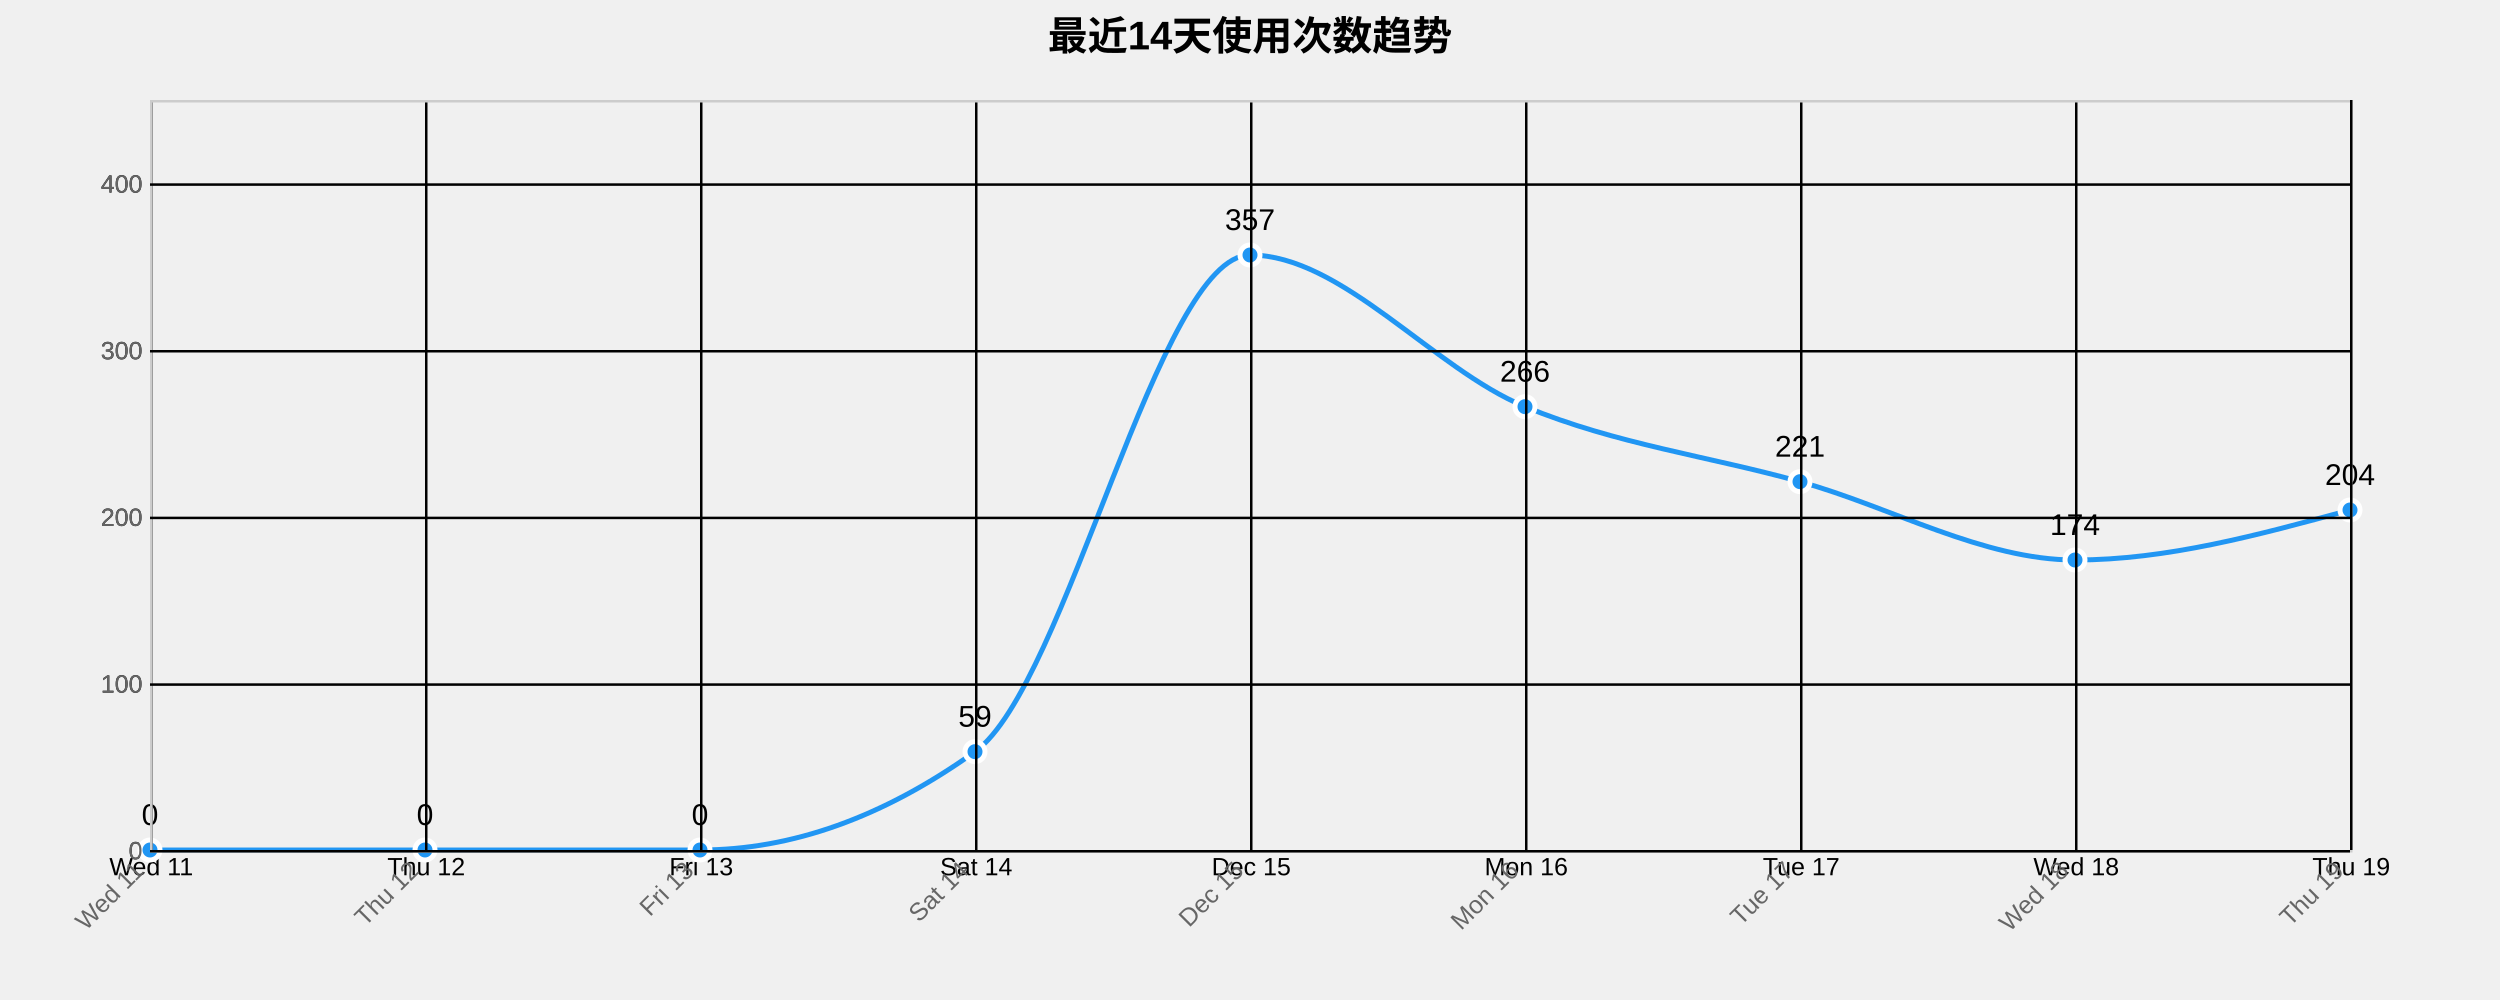
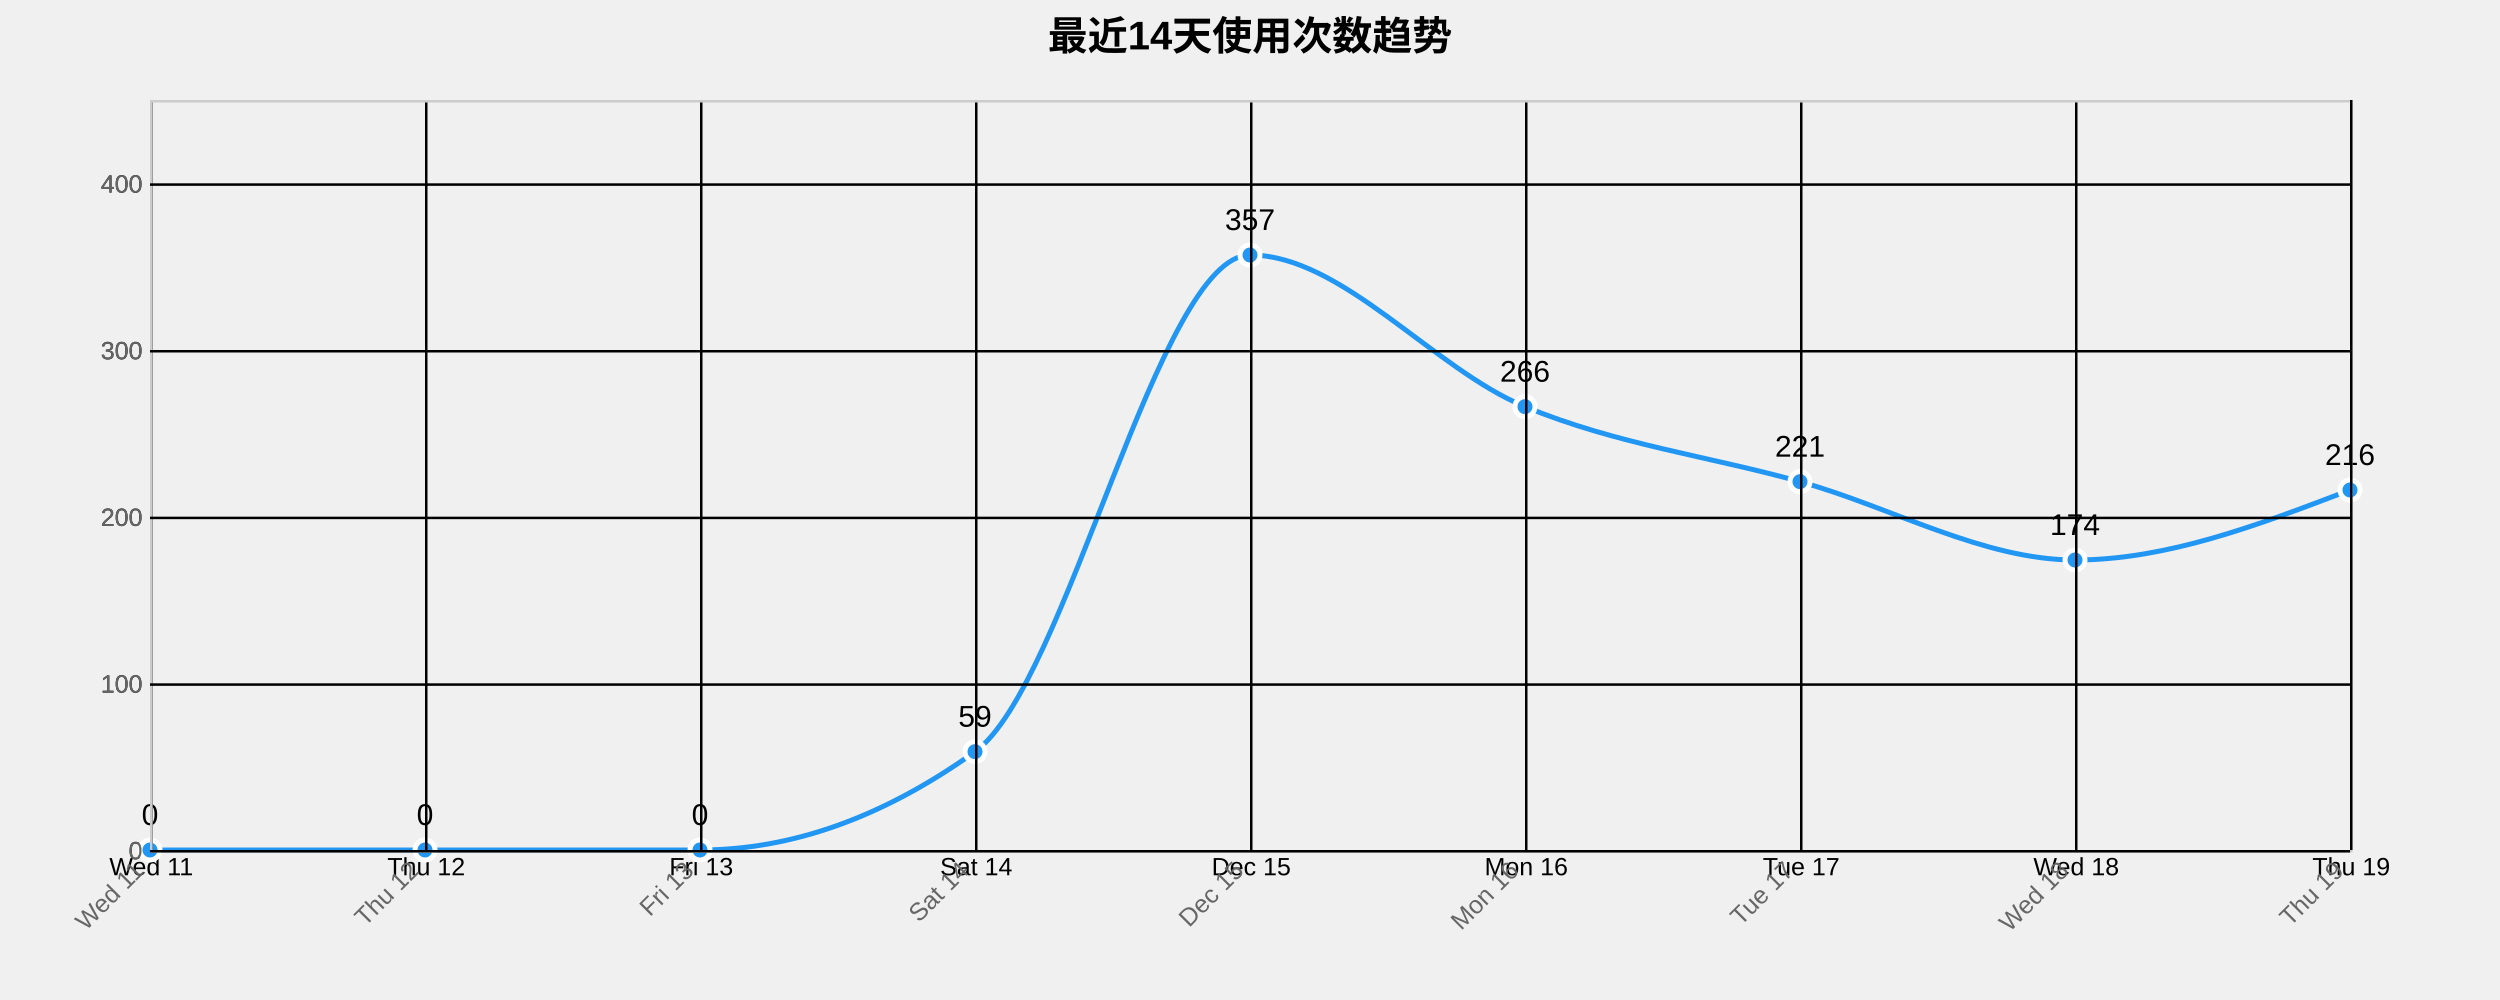
<svg xmlns="http://www.w3.org/2000/svg" width="1000" height="400">
  <g transform="translate(60,40)">
    <text x="440" y="-20" text-anchor="middle" style="font-size: 16px; font-weight: bold;">最近14天使用次数趋势</text>
    <g class="grid" transform="translate(0,300)" fill="none" font-size="10" font-family="sans-serif" text-anchor="middle">
      <path class="domain" stroke="currentColor" d="M0.5,-300V0.5H880.5V-300" />
      <g class="tick" opacity="1" transform="translate(0.5,0)">
        <line stroke="currentColor" y2="-300" />
        <text fill="currentColor" y="3" dy="0.71em">Wed 11</text>
      </g>
      <g class="tick" opacity="1" transform="translate(110.5,0)">
        <line stroke="currentColor" y2="-300" />
        <text fill="currentColor" y="3" dy="0.71em">Thu 12</text>
      </g>
      <g class="tick" opacity="1" transform="translate(220.5,0)">
        <line stroke="currentColor" y2="-300" />
        <text fill="currentColor" y="3" dy="0.71em">Fri 13</text>
      </g>
      <g class="tick" opacity="1" transform="translate(330.5,0)">
        <line stroke="currentColor" y2="-300" />
        <text fill="currentColor" y="3" dy="0.71em">Sat 14</text>
      </g>
      <g class="tick" opacity="1" transform="translate(440.5,0)">
        <line stroke="currentColor" y2="-300" />
        <text fill="currentColor" y="3" dy="0.71em">Dec 15</text>
      </g>
      <g class="tick" opacity="1" transform="translate(550.5,0)">
        <line stroke="currentColor" y2="-300" />
        <text fill="currentColor" y="3" dy="0.71em">Mon 16</text>
      </g>
      <g class="tick" opacity="1" transform="translate(660.5,0)">
        <line stroke="currentColor" y2="-300" />
        <text fill="currentColor" y="3" dy="0.71em">Tue 17</text>
      </g>
      <g class="tick" opacity="1" transform="translate(770.5,0)">
        <line stroke="currentColor" y2="-300" />
        <text fill="currentColor" y="3" dy="0.71em">Wed 18</text>
      </g>
      <g class="tick" opacity="1" transform="translate(880.5,0)">
        <line stroke="currentColor" y2="-300" />
        <text fill="currentColor" y="3" dy="0.71em">Thu 19</text>
      </g>
    </g>
    <g class="grid" fill="none" font-size="10" font-family="sans-serif" text-anchor="end">
      <path class="domain" stroke="currentColor" d="M880,300.5H0.5V0.5H880" />
      <g class="tick" opacity="1" transform="translate(0,300.5)">
        <line stroke="currentColor" x2="880" />
        <text fill="currentColor" x="-3" dy="0.32em">0</text>
      </g>
      <g class="tick" opacity="1" transform="translate(0,233.8333)">
        <line stroke="currentColor" x2="880" />
        <text fill="currentColor" x="-3" dy="0.32em">100</text>
      </g>
      <g class="tick" opacity="1" transform="translate(0,167.1667)">
        <line stroke="currentColor" x2="880" />
        <text fill="currentColor" x="-3" dy="0.32em">200</text>
      </g>
      <g class="tick" opacity="1" transform="translate(0,100.5)">
        <line stroke="currentColor" x2="880" />
        <text fill="currentColor" x="-3" dy="0.32em">300</text>
      </g>
      <g class="tick" opacity="1" transform="translate(0,33.83333)">
        <line stroke="currentColor" x2="880" />
        <text fill="currentColor" x="-3" dy="0.32em">400</text>
      </g>
    </g>
-     <path class="area" d="M0,300C36.667,300,73.333,300,110,300C146.667,300,183.333,300,220,300C256.667,300,293.333,286.889,330,260.667C366.667,234.444,403.333,62,440,62C476.667,62,513.333,107.556,550,122.667C586.667,137.778,623.333,142.444,660,152.667C696.667,162.889,733.333,184,770,184C806.667,184,843.333,174,880,164L880,300C843.333,300,806.667,300,770,300C733.333,300,696.667,300,660,300C623.333,300,586.667,300,550,300C513.333,300,476.667,300,440,300C403.333,300,366.667,300,330,300C293.333,300,256.667,300,220,300C183.333,300,146.667,300,110,300C73.333,300,36.667,300,0,300Z" style="fill: url(#area-gradient); opacity: 0.3;" />
-     <path class="line" d="M0,300C36.667,300,73.333,300,110,300C146.667,300,183.333,300,220,300C256.667,300,293.333,286.889,330,260.667C366.667,234.444,403.333,62,440,62C476.667,62,513.333,107.556,550,122.667C586.667,137.778,623.333,142.444,660,152.667C696.667,162.889,733.333,184,770,184C806.667,184,843.333,174,880,164" style="fill: none; stroke: #2196F3; stroke-width: 2px;" />
+     <path class="area" d="M0,300C36.667,300,73.333,300,110,300C146.667,300,183.333,300,220,300C256.667,300,293.333,286.889,330,260.667C366.667,234.444,403.333,62,440,62C476.667,62,513.333,107.556,550,122.667C586.667,137.778,623.333,142.444,660,152.667C696.667,162.889,733.333,184,770,184C806.667,184,843.333,170,880,156L880,300C843.333,300,806.667,300,770,300C733.333,300,696.667,300,660,300C623.333,300,586.667,300,550,300C513.333,300,476.667,300,440,300C403.333,300,366.667,300,330,300C293.333,300,256.667,300,220,300C183.333,300,146.667,300,110,300C73.333,300,36.667,300,0,300Z" style="fill: url(#area-gradient); opacity: 0.3;" />
+     <path class="line" d="M0,300C36.667,300,73.333,300,110,300C146.667,300,183.333,300,220,300C256.667,300,293.333,286.889,330,260.667C366.667,234.444,403.333,62,440,62C476.667,62,513.333,107.556,550,122.667C586.667,137.778,623.333,142.444,660,152.667C696.667,162.889,733.333,184,770,184C806.667,184,843.333,170,880,156" style="fill: none; stroke: #2196F3; stroke-width: 2px;" />
    <circle class="dot" cx="0" cy="300" r="4" style="fill: #2196F3; stroke: #fff; stroke-width: 2px;" />
    <circle class="dot" cx="110" cy="300" r="4" style="fill: #2196F3; stroke: #fff; stroke-width: 2px;" />
    <circle class="dot" cx="220" cy="300" r="4" style="fill: #2196F3; stroke: #fff; stroke-width: 2px;" />
    <circle class="dot" cx="330" cy="260.667" r="4" style="fill: #2196F3; stroke: #fff; stroke-width: 2px;" />
    <circle class="dot" cx="440" cy="62" r="4" style="fill: #2196F3; stroke: #fff; stroke-width: 2px;" />
    <circle class="dot" cx="550" cy="122.667" r="4" style="fill: #2196F3; stroke: #fff; stroke-width: 2px;" />
    <circle class="dot" cx="660" cy="152.667" r="4" style="fill: #2196F3; stroke: #fff; stroke-width: 2px;" />
    <circle class="dot" cx="770" cy="184" r="4" style="fill: #2196F3; stroke: #fff; stroke-width: 2px;" />
-     <circle class="dot" cx="880" cy="164" r="4" style="fill: #2196F3; stroke: #fff; stroke-width: 2px;" />
+     <circle class="dot" cx="880" cy="156" r="4" style="fill: #2196F3; stroke: #fff; stroke-width: 2px;" />
    <text class="label" x="0" y="290" text-anchor="middle" style="font-size: 12px;">0</text>
    <text class="label" x="110" y="290" text-anchor="middle" style="font-size: 12px;">0</text>
    <text class="label" x="220" y="290" text-anchor="middle" style="font-size: 12px;">0</text>
    <text class="label" x="330" y="250.667" text-anchor="middle" style="font-size: 12px;">59</text>
    <text class="label" x="440" y="52" text-anchor="middle" style="font-size: 12px;">357</text>
    <text class="label" x="550" y="112.667" text-anchor="middle" style="font-size: 12px;">266</text>
    <text class="label" x="660" y="142.667" text-anchor="middle" style="font-size: 12px;">221</text>
    <text class="label" x="770" y="174" text-anchor="middle" style="font-size: 12px;">174</text>
-     <text class="label" x="880" y="154" text-anchor="middle" style="font-size: 12px;">204</text>
+     <text class="label" x="880" y="146" text-anchor="middle" style="font-size: 12px;">216</text>
    <g class="x-axis" transform="translate(0,300)" fill="none" font-size="10" font-family="sans-serif" text-anchor="middle">
      <path class="domain" stroke="currentColor" d="M0.5,-300V0.5H880.5V-300" />
      <g class="tick" opacity="1" transform="translate(0.5,0)">
        <line stroke="currentColor" y2="-300" />
        <text fill="currentColor" y="3" dy=".15em" style="text-anchor: end;" dx="-.8em" transform="rotate(-45)">Wed 11</text>
      </g>
      <g class="tick" opacity="1" transform="translate(110.5,0)">
        <line stroke="currentColor" y2="-300" />
        <text fill="currentColor" y="3" dy=".15em" style="text-anchor: end;" dx="-.8em" transform="rotate(-45)">Thu 12</text>
      </g>
      <g class="tick" opacity="1" transform="translate(220.5,0)">
        <line stroke="currentColor" y2="-300" />
        <text fill="currentColor" y="3" dy=".15em" style="text-anchor: end;" dx="-.8em" transform="rotate(-45)">Fri 13</text>
      </g>
      <g class="tick" opacity="1" transform="translate(330.5,0)">
        <line stroke="currentColor" y2="-300" />
        <text fill="currentColor" y="3" dy=".15em" style="text-anchor: end;" dx="-.8em" transform="rotate(-45)">Sat 14</text>
      </g>
      <g class="tick" opacity="1" transform="translate(440.5,0)">
        <line stroke="currentColor" y2="-300" />
        <text fill="currentColor" y="3" dy=".15em" style="text-anchor: end;" dx="-.8em" transform="rotate(-45)">Dec 15</text>
      </g>
      <g class="tick" opacity="1" transform="translate(550.5,0)">
        <line stroke="currentColor" y2="-300" />
        <text fill="currentColor" y="3" dy=".15em" style="text-anchor: end;" dx="-.8em" transform="rotate(-45)">Mon 16</text>
      </g>
      <g class="tick" opacity="1" transform="translate(660.5,0)">
        <line stroke="currentColor" y2="-300" />
        <text fill="currentColor" y="3" dy=".15em" style="text-anchor: end;" dx="-.8em" transform="rotate(-45)">Tue 17</text>
      </g>
      <g class="tick" opacity="1" transform="translate(770.5,0)">
        <line stroke="currentColor" y2="-300" />
        <text fill="currentColor" y="3" dy=".15em" style="text-anchor: end;" dx="-.8em" transform="rotate(-45)">Wed 18</text>
      </g>
      <g class="tick" opacity="1" transform="translate(880.5,0)">
        <line stroke="currentColor" y2="-300" />
        <text fill="currentColor" y="3" dy=".15em" style="text-anchor: end;" dx="-.8em" transform="rotate(-45)">Thu 19</text>
      </g>
    </g>
    <g class="y-axis" fill="none" font-size="10" font-family="sans-serif" text-anchor="end">
      <path class="domain" stroke="currentColor" d="M880,300.5H0.5V0.5H880" />
      <g class="tick" opacity="1" transform="translate(0,300.5)">
        <line stroke="currentColor" x2="880" />
        <text fill="currentColor" x="-3" dy="0.32em">0</text>
      </g>
      <g class="tick" opacity="1" transform="translate(0,233.8333)">
        <line stroke="currentColor" x2="880" />
        <text fill="currentColor" x="-3" dy="0.32em">100</text>
      </g>
      <g class="tick" opacity="1" transform="translate(0,167.1667)">
        <line stroke="currentColor" x2="880" />
        <text fill="currentColor" x="-3" dy="0.32em">200</text>
      </g>
      <g class="tick" opacity="1" transform="translate(0,100.5)">
        <line stroke="currentColor" x2="880" />
        <text fill="currentColor" x="-3" dy="0.32em">300</text>
      </g>
      <g class="tick" opacity="1" transform="translate(0,33.83333)">
        <line stroke="currentColor" x2="880" />
        <text fill="currentColor" x="-3" dy="0.32em">400</text>
      </g>
    </g>
    <style>
    .grid line {
      stroke: #e0e0e0;
      stroke-opacity: 0.7;
      shape-rendering: crispEdges;
    }
    .grid path {
      stroke-width: 0;
    }
    .dot:hover {
      r: 6;
    }
    text {
      font-family: Arial, sans-serif;
    }
    .x-axis path, .y-axis path {
      stroke: #ccc;
    }
    .x-axis text, .y-axis text {
      fill: #666;
    }
  </style>
  </g>
</svg>
